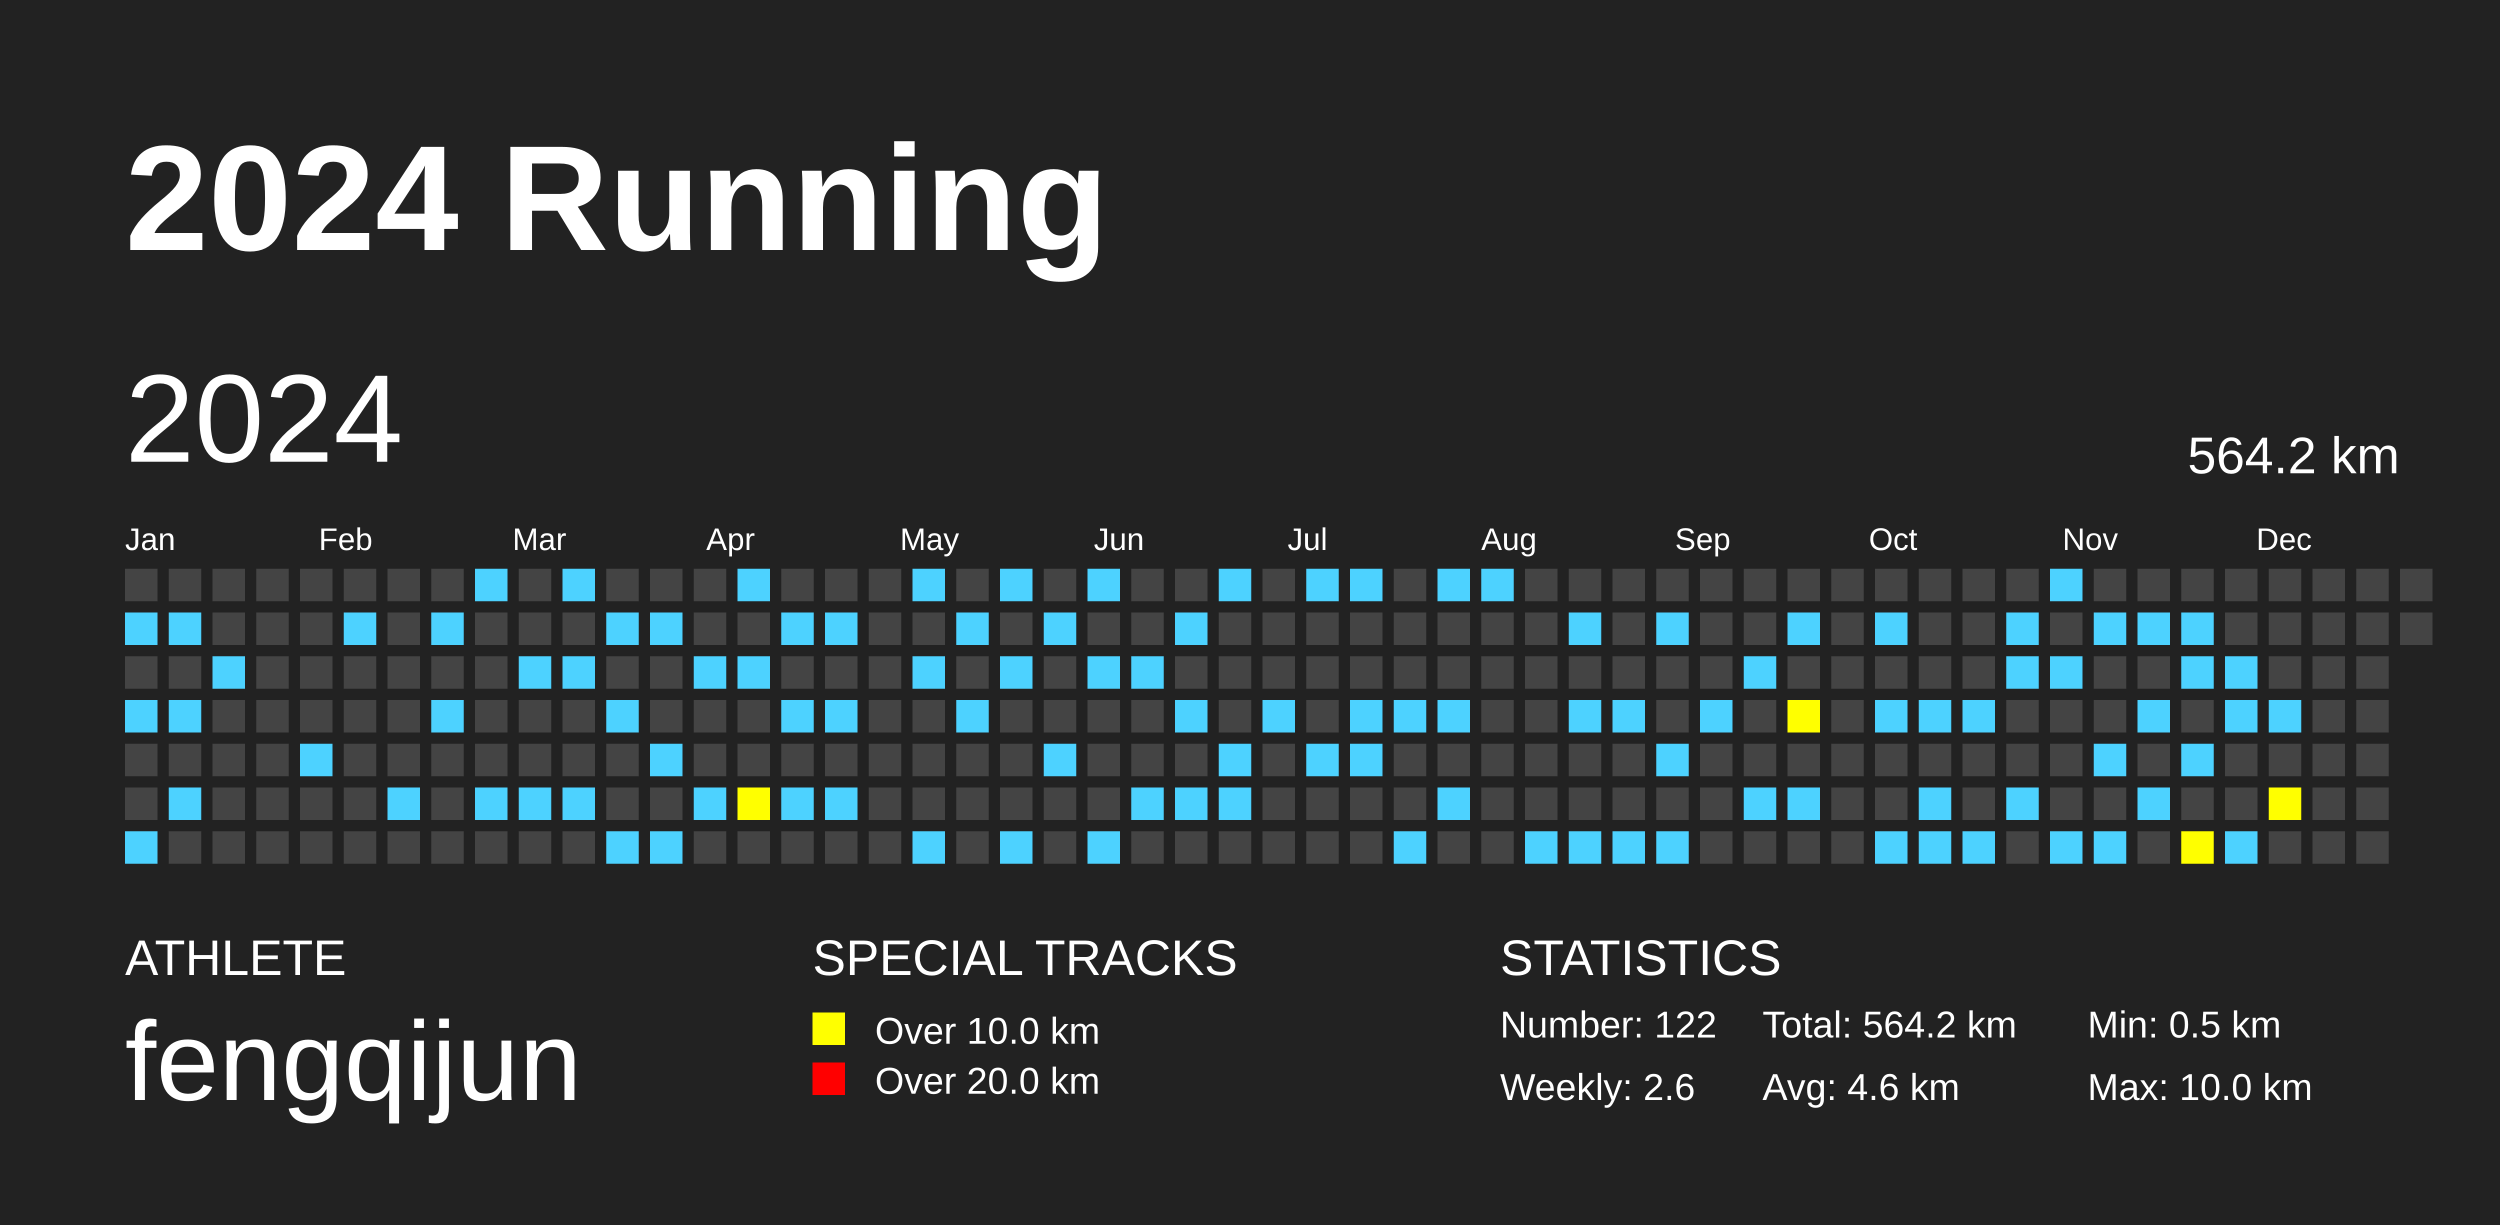
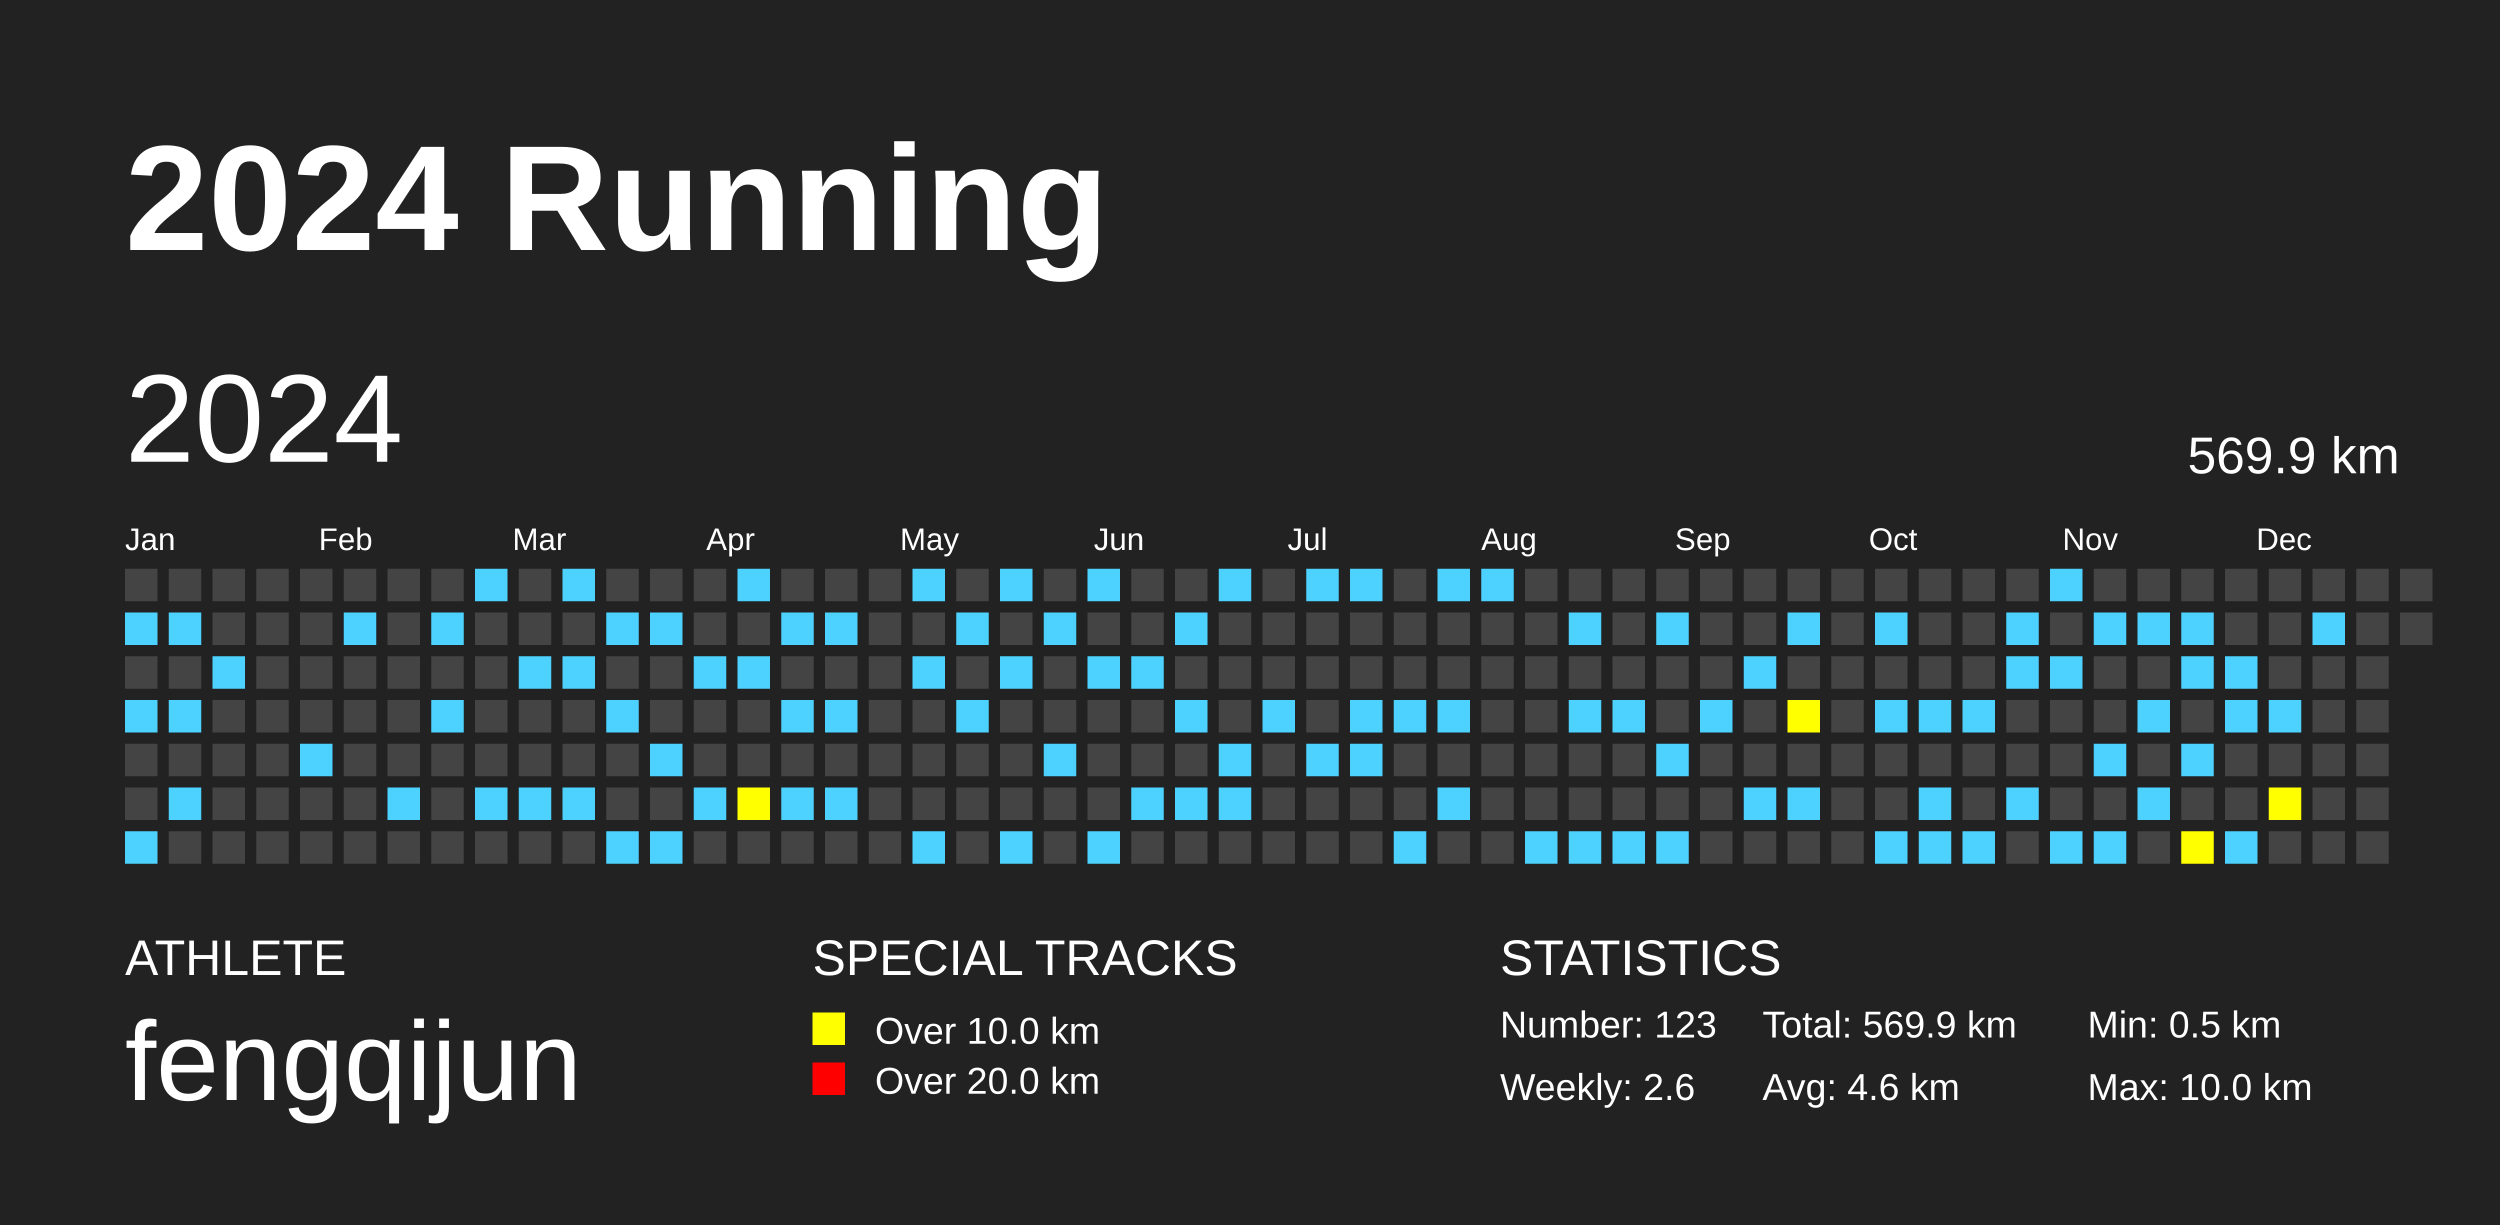
<svg xmlns="http://www.w3.org/2000/svg" baseProfile="full" height="98mm" version="1.1" viewBox="0,0,200,98" width="200mm">
  <defs />
  <rect fill="#222222" height="98" width="200" x="0" y="0" />
  <text fill="#FFFFFF" style="font-size:12px; font-family:Arial; font-weight:bold;" x="10" y="20">2024 Running</text>
  <text fill="#FFFFFF" style="font-size:4px; font-family:Arial" x="10" y="78">ATHLETE</text>
  <text fill="#FFFFFF" style="font-size:9px; font-family:Arial" x="10" y="88">fengqijun</text>
  <text fill="#FFFFFF" style="font-size:4px; font-family:Arial" x="65" y="78">SPECIAL TRACKS</text>
  <rect fill="yellow" height="2.6" width="2.6" x="65" y="81" />
  <text fill="#FFFFFF" style="font-size:3px; font-family:Arial" x="70" y="83.5">Over 10.0 km</text>
  <rect fill="red" height="2.6" width="2.6" x="65" y="85" />
  <text fill="#FFFFFF" style="font-size:3px; font-family:Arial" x="70" y="87.5">Over 20.0 km</text>
  <text fill="#FFFFFF" style="font-size:4px; font-family:Arial" x="120" y="78">STATISTICS</text>
-   <text fill="#FFFFFF" style="font-size:3px; font-family:Arial" x="120" y="83">Number: 122</text>
+   <text fill="#FFFFFF" style="font-size:3px; font-family:Arial" x="120" y="83">Number: 123</text>
  <text fill="#FFFFFF" style="font-size:3px; font-family:Arial" x="120" y="88">Weekly: 2.6</text>
-   <text fill="#FFFFFF" style="font-size:3px; font-family:Arial" x="141" y="83">Total: 564.2 km</text>
+   <text fill="#FFFFFF" style="font-size:3px; font-family:Arial" x="141" y="83">Total: 569.9 km</text>
  <text fill="#FFFFFF" style="font-size:3px; font-family:Arial" x="141" y="88">Avg: 4.6 km</text>
  <text fill="#FFFFFF" style="font-size:3px; font-family:Arial" x="167" y="83">Min: 0.5 km</text>
  <text fill="#FFFFFF" style="font-size:3px; font-family:Arial" x="167" y="88">Max: 10.0 km</text>
  <text dominant-baseline="hanging" fill="#FFFFFF" style="font-size:10.0px; font-family:Arial;" x="10" y="30">2024</text>
-   <text dominant-baseline="hanging" fill="#FFFFFF" style="font-size:4.125px; font-family:Arial;" x="175" y="35">564.2 km</text>
+   <text dominant-baseline="hanging" fill="#FFFFFF" style="font-size:4.125px; font-family:Arial;" x="175" y="35">569.9 km</text>
  <text fill="#FFFFFF" style="font-size:2.5px; font-family:Arial" x="10.0" y="44">Jan</text>
  <text fill="#FFFFFF" style="font-size:2.5px; font-family:Arial" x="25.5" y="44">Feb</text>
  <text fill="#FFFFFF" style="font-size:2.5px; font-family:Arial" x="41.0" y="44">Mar</text>
  <text fill="#FFFFFF" style="font-size:2.5px; font-family:Arial" x="56.5" y="44">Apr</text>
  <text fill="#FFFFFF" style="font-size:2.5px; font-family:Arial" x="72.0" y="44">May</text>
  <text fill="#FFFFFF" style="font-size:2.5px; font-family:Arial" x="87.5" y="44">Jun</text>
  <text fill="#FFFFFF" style="font-size:2.5px; font-family:Arial" x="103.0" y="44">Jul</text>
  <text fill="#FFFFFF" style="font-size:2.5px; font-family:Arial" x="118.5" y="44">Aug</text>
  <text fill="#FFFFFF" style="font-size:2.5px; font-family:Arial" x="134.0" y="44">Sep</text>
  <text fill="#FFFFFF" style="font-size:2.5px; font-family:Arial" x="149.5" y="44">Oct</text>
  <text fill="#FFFFFF" style="font-size:2.5px; font-family:Arial" x="165.0" y="44">Nov</text>
  <text fill="#FFFFFF" style="font-size:2.5px; font-family:Arial" x="180.5" y="44">Dec</text>
  <rect fill="#444444" height="2.6" width="2.6" x="10.0" y="45.5" />
  <rect fill="#4DD2FF" height="2.6" width="2.6" x="10.0" y="49.0" />
  <rect fill="#444444" height="2.6" width="2.6" x="10.0" y="52.5" />
  <rect fill="#4DD2FF" height="2.6" width="2.6" x="10.0" y="56.0" />
  <rect fill="#444444" height="2.6" width="2.6" x="10.0" y="59.5" />
  <rect fill="#444444" height="2.6" width="2.6" x="10.0" y="63.0" />
  <rect fill="#4DD2FF" height="2.6" width="2.6" x="10.0" y="66.5" />
  <rect fill="#444444" height="2.6" width="2.6" x="13.5" y="45.5" />
  <rect fill="#4DD2FF" height="2.6" width="2.6" x="13.5" y="49.0" />
  <rect fill="#444444" height="2.6" width="2.6" x="13.5" y="52.5" />
  <rect fill="#4DD2FF" height="2.6" width="2.6" x="13.5" y="56.0" />
  <rect fill="#444444" height="2.6" width="2.6" x="13.5" y="59.5" />
  <rect fill="#4DD2FF" height="2.6" width="2.6" x="13.5" y="63.0" />
  <rect fill="#444444" height="2.6" width="2.6" x="13.5" y="66.5" />
  <rect fill="#444444" height="2.6" width="2.6" x="17.0" y="45.5" />
  <rect fill="#444444" height="2.6" width="2.6" x="17.0" y="49.0" />
  <rect fill="#4DD2FF" height="2.6" width="2.6" x="17.0" y="52.5" />
  <rect fill="#444444" height="2.6" width="2.6" x="17.0" y="56.0" />
  <rect fill="#444444" height="2.6" width="2.6" x="17.0" y="59.5" />
  <rect fill="#444444" height="2.6" width="2.6" x="17.0" y="63.0" />
  <rect fill="#444444" height="2.6" width="2.6" x="17.0" y="66.5" />
  <rect fill="#444444" height="2.6" width="2.6" x="20.5" y="45.5" />
  <rect fill="#444444" height="2.6" width="2.6" x="20.5" y="49.0" />
  <rect fill="#444444" height="2.6" width="2.6" x="20.5" y="52.5" />
  <rect fill="#444444" height="2.6" width="2.6" x="20.5" y="56.0" />
  <rect fill="#444444" height="2.6" width="2.6" x="20.5" y="59.5" />
  <rect fill="#444444" height="2.6" width="2.6" x="20.5" y="63.0" />
  <rect fill="#444444" height="2.6" width="2.6" x="20.5" y="66.5" />
  <rect fill="#444444" height="2.6" width="2.6" x="24.0" y="45.5" />
  <rect fill="#444444" height="2.6" width="2.6" x="24.0" y="49.0" />
  <rect fill="#444444" height="2.6" width="2.6" x="24.0" y="52.5" />
  <rect fill="#444444" height="2.6" width="2.6" x="24.0" y="56.0" />
  <rect fill="#4DD2FF" height="2.6" width="2.6" x="24.0" y="59.5" />
  <rect fill="#444444" height="2.6" width="2.6" x="24.0" y="63.0" />
  <rect fill="#444444" height="2.6" width="2.6" x="24.0" y="66.5" />
  <rect fill="#444444" height="2.6" width="2.6" x="27.5" y="45.5" />
  <rect fill="#4DD2FF" height="2.6" width="2.6" x="27.5" y="49.0" />
  <rect fill="#444444" height="2.6" width="2.6" x="27.5" y="52.5" />
  <rect fill="#444444" height="2.6" width="2.6" x="27.5" y="56.0" />
  <rect fill="#444444" height="2.6" width="2.6" x="27.5" y="59.5" />
  <rect fill="#444444" height="2.6" width="2.6" x="27.5" y="63.0" />
  <rect fill="#444444" height="2.6" width="2.6" x="27.5" y="66.5" />
  <rect fill="#444444" height="2.6" width="2.6" x="31.0" y="45.5" />
  <rect fill="#444444" height="2.6" width="2.6" x="31.0" y="49.0" />
  <rect fill="#444444" height="2.6" width="2.6" x="31.0" y="52.5" />
  <rect fill="#444444" height="2.6" width="2.6" x="31.0" y="56.0" />
  <rect fill="#444444" height="2.6" width="2.6" x="31.0" y="59.5" />
  <rect fill="#4DD2FF" height="2.6" width="2.6" x="31.0" y="63.0" />
  <rect fill="#444444" height="2.6" width="2.6" x="31.0" y="66.5" />
  <rect fill="#444444" height="2.6" width="2.6" x="34.5" y="45.5" />
  <rect fill="#4DD2FF" height="2.6" width="2.6" x="34.5" y="49.0" />
  <rect fill="#444444" height="2.6" width="2.6" x="34.5" y="52.5" />
  <rect fill="#4DD2FF" height="2.6" width="2.6" x="34.5" y="56.0" />
  <rect fill="#444444" height="2.6" width="2.6" x="34.5" y="59.5" />
  <rect fill="#444444" height="2.6" width="2.6" x="34.5" y="63.0" />
  <rect fill="#444444" height="2.6" width="2.6" x="34.5" y="66.5" />
  <rect fill="#4DD2FF" height="2.6" width="2.6" x="38.0" y="45.5" />
  <rect fill="#444444" height="2.6" width="2.6" x="38.0" y="49.0" />
  <rect fill="#444444" height="2.6" width="2.6" x="38.0" y="52.5" />
  <rect fill="#444444" height="2.6" width="2.6" x="38.0" y="56.0" />
  <rect fill="#444444" height="2.6" width="2.6" x="38.0" y="59.5" />
  <rect fill="#4DD2FF" height="2.6" width="2.6" x="38.0" y="63.0" />
  <rect fill="#444444" height="2.6" width="2.6" x="38.0" y="66.5" />
  <rect fill="#444444" height="2.6" width="2.6" x="41.5" y="45.5" />
  <rect fill="#444444" height="2.6" width="2.6" x="41.5" y="49.0" />
  <rect fill="#4DD2FF" height="2.6" width="2.6" x="41.5" y="52.5" />
  <rect fill="#444444" height="2.6" width="2.6" x="41.5" y="56.0" />
  <rect fill="#444444" height="2.6" width="2.6" x="41.5" y="59.5" />
  <rect fill="#4DD2FF" height="2.6" width="2.6" x="41.5" y="63.0" />
  <rect fill="#444444" height="2.6" width="2.6" x="41.5" y="66.5" />
  <rect fill="#4DD2FF" height="2.6" width="2.6" x="45.0" y="45.5" />
  <rect fill="#444444" height="2.6" width="2.6" x="45.0" y="49.0" />
  <rect fill="#4DD2FF" height="2.6" width="2.6" x="45.0" y="52.5" />
  <rect fill="#444444" height="2.6" width="2.6" x="45.0" y="56.0" />
  <rect fill="#444444" height="2.6" width="2.6" x="45.0" y="59.5" />
  <rect fill="#4DD2FF" height="2.6" width="2.6" x="45.0" y="63.0" />
  <rect fill="#444444" height="2.6" width="2.6" x="45.0" y="66.5" />
  <rect fill="#444444" height="2.6" width="2.6" x="48.5" y="45.5" />
  <rect fill="#4DD2FF" height="2.6" width="2.6" x="48.5" y="49.0" />
  <rect fill="#444444" height="2.6" width="2.6" x="48.5" y="52.5" />
  <rect fill="#4DD2FF" height="2.6" width="2.6" x="48.5" y="56.0" />
  <rect fill="#444444" height="2.6" width="2.6" x="48.5" y="59.5" />
  <rect fill="#444444" height="2.6" width="2.6" x="48.5" y="63.0" />
  <rect fill="#4DD2FF" height="2.6" width="2.6" x="48.5" y="66.5" />
  <rect fill="#444444" height="2.6" width="2.6" x="52.0" y="45.5" />
  <rect fill="#4DD2FF" height="2.6" width="2.6" x="52.0" y="49.0" />
  <rect fill="#444444" height="2.6" width="2.6" x="52.0" y="52.5" />
  <rect fill="#444444" height="2.6" width="2.6" x="52.0" y="56.0" />
  <rect fill="#4DD2FF" height="2.6" width="2.6" x="52.0" y="59.5" />
  <rect fill="#444444" height="2.6" width="2.6" x="52.0" y="63.0" />
  <rect fill="#4DD2FF" height="2.6" width="2.6" x="52.0" y="66.5" />
  <rect fill="#444444" height="2.6" width="2.6" x="55.5" y="45.5" />
  <rect fill="#444444" height="2.6" width="2.6" x="55.5" y="49.0" />
  <rect fill="#4DD2FF" height="2.6" width="2.6" x="55.5" y="52.5" />
  <rect fill="#444444" height="2.6" width="2.6" x="55.5" y="56.0" />
  <rect fill="#444444" height="2.6" width="2.6" x="55.5" y="59.5" />
  <rect fill="#4DD2FF" height="2.6" width="2.6" x="55.5" y="63.0" />
  <rect fill="#444444" height="2.6" width="2.6" x="55.5" y="66.5" />
  <rect fill="#4DD2FF" height="2.6" width="2.6" x="59.0" y="45.5" />
  <rect fill="#444444" height="2.6" width="2.6" x="59.0" y="49.0" />
  <rect fill="#4DD2FF" height="2.6" width="2.6" x="59.0" y="52.5" />
  <rect fill="#444444" height="2.6" width="2.6" x="59.0" y="56.0" />
  <rect fill="#444444" height="2.6" width="2.6" x="59.0" y="59.5" />
  <rect fill="yellow" height="2.6" width="2.6" x="59.0" y="63.0" />
  <rect fill="#444444" height="2.6" width="2.6" x="59.0" y="66.5" />
  <rect fill="#444444" height="2.6" width="2.6" x="62.5" y="45.5" />
  <rect fill="#4DD2FF" height="2.6" width="2.6" x="62.5" y="49.0" />
  <rect fill="#444444" height="2.6" width="2.6" x="62.5" y="52.5" />
  <rect fill="#4DD2FF" height="2.6" width="2.6" x="62.5" y="56.0" />
  <rect fill="#444444" height="2.6" width="2.6" x="62.5" y="59.5" />
  <rect fill="#4DD2FF" height="2.6" width="2.6" x="62.5" y="63.0" />
  <rect fill="#444444" height="2.6" width="2.6" x="62.5" y="66.5" />
  <rect fill="#444444" height="2.6" width="2.6" x="66.0" y="45.5" />
  <rect fill="#4DD2FF" height="2.6" width="2.6" x="66.0" y="49.0" />
  <rect fill="#444444" height="2.6" width="2.6" x="66.0" y="52.5" />
  <rect fill="#4DD2FF" height="2.6" width="2.6" x="66.0" y="56.0" />
  <rect fill="#444444" height="2.6" width="2.6" x="66.0" y="59.5" />
  <rect fill="#4DD2FF" height="2.6" width="2.6" x="66.0" y="63.0" />
  <rect fill="#444444" height="2.6" width="2.6" x="66.0" y="66.5" />
  <rect fill="#444444" height="2.6" width="2.6" x="69.5" y="45.5" />
  <rect fill="#444444" height="2.6" width="2.6" x="69.5" y="49.0" />
  <rect fill="#444444" height="2.6" width="2.6" x="69.5" y="52.5" />
  <rect fill="#444444" height="2.6" width="2.6" x="69.5" y="56.0" />
  <rect fill="#444444" height="2.6" width="2.6" x="69.5" y="59.5" />
  <rect fill="#444444" height="2.6" width="2.6" x="69.5" y="63.0" />
  <rect fill="#444444" height="2.6" width="2.6" x="69.5" y="66.5" />
  <rect fill="#4DD2FF" height="2.6" width="2.6" x="73.0" y="45.5" />
  <rect fill="#444444" height="2.6" width="2.6" x="73.0" y="49.0" />
  <rect fill="#4DD2FF" height="2.6" width="2.6" x="73.0" y="52.5" />
  <rect fill="#444444" height="2.6" width="2.6" x="73.0" y="56.0" />
  <rect fill="#444444" height="2.6" width="2.6" x="73.0" y="59.5" />
  <rect fill="#444444" height="2.6" width="2.6" x="73.0" y="63.0" />
  <rect fill="#4DD2FF" height="2.6" width="2.6" x="73.0" y="66.5" />
  <rect fill="#444444" height="2.6" width="2.6" x="76.5" y="45.5" />
  <rect fill="#4DD2FF" height="2.6" width="2.6" x="76.5" y="49.0" />
  <rect fill="#444444" height="2.6" width="2.6" x="76.5" y="52.5" />
  <rect fill="#4DD2FF" height="2.6" width="2.6" x="76.5" y="56.0" />
  <rect fill="#444444" height="2.6" width="2.6" x="76.5" y="59.5" />
  <rect fill="#444444" height="2.6" width="2.6" x="76.5" y="63.0" />
  <rect fill="#444444" height="2.6" width="2.6" x="76.5" y="66.5" />
  <rect fill="#4DD2FF" height="2.6" width="2.6" x="80.0" y="45.5" />
  <rect fill="#444444" height="2.6" width="2.6" x="80.0" y="49.0" />
  <rect fill="#4DD2FF" height="2.6" width="2.6" x="80.0" y="52.5" />
  <rect fill="#444444" height="2.6" width="2.6" x="80.0" y="56.0" />
  <rect fill="#444444" height="2.6" width="2.6" x="80.0" y="59.5" />
  <rect fill="#444444" height="2.6" width="2.6" x="80.0" y="63.0" />
  <rect fill="#4DD2FF" height="2.6" width="2.6" x="80.0" y="66.5" />
  <rect fill="#444444" height="2.6" width="2.6" x="83.5" y="45.5" />
  <rect fill="#4DD2FF" height="2.6" width="2.6" x="83.5" y="49.0" />
  <rect fill="#444444" height="2.6" width="2.6" x="83.5" y="52.5" />
  <rect fill="#444444" height="2.6" width="2.6" x="83.5" y="56.0" />
  <rect fill="#4DD2FF" height="2.6" width="2.6" x="83.5" y="59.5" />
  <rect fill="#444444" height="2.6" width="2.6" x="83.5" y="63.0" />
  <rect fill="#444444" height="2.6" width="2.6" x="83.5" y="66.5" />
  <rect fill="#4DD2FF" height="2.6" width="2.6" x="87.0" y="45.5" />
  <rect fill="#444444" height="2.6" width="2.6" x="87.0" y="49.0" />
  <rect fill="#4DD2FF" height="2.6" width="2.6" x="87.0" y="52.5" />
  <rect fill="#444444" height="2.6" width="2.6" x="87.0" y="56.0" />
  <rect fill="#444444" height="2.6" width="2.6" x="87.0" y="59.5" />
  <rect fill="#444444" height="2.6" width="2.6" x="87.0" y="63.0" />
  <rect fill="#4DD2FF" height="2.6" width="2.6" x="87.0" y="66.5" />
  <rect fill="#444444" height="2.6" width="2.6" x="90.5" y="45.5" />
  <rect fill="#444444" height="2.6" width="2.6" x="90.5" y="49.0" />
  <rect fill="#4DD2FF" height="2.6" width="2.6" x="90.5" y="52.5" />
  <rect fill="#444444" height="2.6" width="2.6" x="90.5" y="56.0" />
  <rect fill="#444444" height="2.6" width="2.6" x="90.5" y="59.5" />
  <rect fill="#4DD2FF" height="2.6" width="2.6" x="90.5" y="63.0" />
  <rect fill="#444444" height="2.6" width="2.6" x="90.5" y="66.5" />
  <rect fill="#444444" height="2.6" width="2.6" x="94.0" y="45.5" />
  <rect fill="#4DD2FF" height="2.6" width="2.6" x="94.0" y="49.0" />
  <rect fill="#444444" height="2.6" width="2.6" x="94.0" y="52.5" />
  <rect fill="#4DD2FF" height="2.6" width="2.6" x="94.0" y="56.0" />
  <rect fill="#444444" height="2.6" width="2.6" x="94.0" y="59.5" />
  <rect fill="#4DD2FF" height="2.6" width="2.6" x="94.0" y="63.0" />
  <rect fill="#444444" height="2.6" width="2.6" x="94.0" y="66.5" />
  <rect fill="#4DD2FF" height="2.6" width="2.6" x="97.5" y="45.5" />
  <rect fill="#444444" height="2.6" width="2.6" x="97.5" y="49.0" />
  <rect fill="#444444" height="2.6" width="2.6" x="97.5" y="52.5" />
  <rect fill="#444444" height="2.6" width="2.6" x="97.5" y="56.0" />
  <rect fill="#4DD2FF" height="2.6" width="2.6" x="97.5" y="59.5" />
  <rect fill="#4DD2FF" height="2.6" width="2.6" x="97.5" y="63.0" />
  <rect fill="#444444" height="2.6" width="2.6" x="97.5" y="66.5" />
  <rect fill="#444444" height="2.6" width="2.6" x="101.0" y="45.5" />
  <rect fill="#444444" height="2.6" width="2.6" x="101.0" y="49.0" />
  <rect fill="#444444" height="2.6" width="2.6" x="101.0" y="52.5" />
  <rect fill="#4DD2FF" height="2.6" width="2.6" x="101.0" y="56.0" />
  <rect fill="#444444" height="2.6" width="2.6" x="101.0" y="59.5" />
  <rect fill="#444444" height="2.6" width="2.6" x="101.0" y="63.0" />
  <rect fill="#444444" height="2.6" width="2.6" x="101.0" y="66.5" />
  <rect fill="#4DD2FF" height="2.6" width="2.6" x="104.5" y="45.5" />
  <rect fill="#444444" height="2.6" width="2.6" x="104.5" y="49.0" />
  <rect fill="#444444" height="2.6" width="2.6" x="104.5" y="52.5" />
  <rect fill="#444444" height="2.6" width="2.6" x="104.5" y="56.0" />
  <rect fill="#4DD2FF" height="2.6" width="2.6" x="104.5" y="59.5" />
  <rect fill="#444444" height="2.6" width="2.6" x="104.5" y="63.0" />
  <rect fill="#444444" height="2.6" width="2.6" x="104.5" y="66.5" />
  <rect fill="#4DD2FF" height="2.6" width="2.6" x="108.0" y="45.5" />
  <rect fill="#444444" height="2.6" width="2.6" x="108.0" y="49.0" />
  <rect fill="#444444" height="2.6" width="2.6" x="108.0" y="52.5" />
  <rect fill="#4DD2FF" height="2.6" width="2.6" x="108.0" y="56.0" />
  <rect fill="#4DD2FF" height="2.6" width="2.6" x="108.0" y="59.5" />
  <rect fill="#444444" height="2.6" width="2.6" x="108.0" y="63.0" />
  <rect fill="#444444" height="2.6" width="2.6" x="108.0" y="66.5" />
  <rect fill="#444444" height="2.6" width="2.6" x="111.5" y="45.5" />
  <rect fill="#444444" height="2.6" width="2.6" x="111.5" y="49.0" />
  <rect fill="#444444" height="2.6" width="2.6" x="111.5" y="52.5" />
  <rect fill="#4DD2FF" height="2.6" width="2.6" x="111.5" y="56.0" />
  <rect fill="#444444" height="2.6" width="2.6" x="111.5" y="59.5" />
  <rect fill="#444444" height="2.6" width="2.6" x="111.5" y="63.0" />
  <rect fill="#4DD2FF" height="2.6" width="2.6" x="111.5" y="66.5" />
  <rect fill="#4DD2FF" height="2.6" width="2.6" x="115.0" y="45.5" />
  <rect fill="#444444" height="2.6" width="2.6" x="115.0" y="49.0" />
  <rect fill="#444444" height="2.6" width="2.6" x="115.0" y="52.5" />
  <rect fill="#4DD2FF" height="2.6" width="2.6" x="115.0" y="56.0" />
  <rect fill="#444444" height="2.6" width="2.6" x="115.0" y="59.5" />
  <rect fill="#4DD2FF" height="2.6" width="2.6" x="115.0" y="63.0" />
  <rect fill="#444444" height="2.6" width="2.6" x="115.0" y="66.5" />
  <rect fill="#4DD2FF" height="2.6" width="2.6" x="118.5" y="45.5" />
  <rect fill="#444444" height="2.6" width="2.6" x="118.5" y="49.0" />
  <rect fill="#444444" height="2.6" width="2.6" x="118.5" y="52.5" />
  <rect fill="#444444" height="2.6" width="2.6" x="118.5" y="56.0" />
  <rect fill="#444444" height="2.6" width="2.6" x="118.5" y="59.5" />
  <rect fill="#444444" height="2.6" width="2.6" x="118.5" y="63.0" />
  <rect fill="#444444" height="2.6" width="2.6" x="118.5" y="66.5" />
  <rect fill="#444444" height="2.6" width="2.6" x="122.0" y="45.5" />
  <rect fill="#444444" height="2.6" width="2.6" x="122.0" y="49.0" />
  <rect fill="#444444" height="2.6" width="2.6" x="122.0" y="52.5" />
  <rect fill="#444444" height="2.6" width="2.6" x="122.0" y="56.0" />
  <rect fill="#444444" height="2.6" width="2.6" x="122.0" y="59.5" />
  <rect fill="#444444" height="2.6" width="2.6" x="122.0" y="63.0" />
  <rect fill="#4DD2FF" height="2.6" width="2.6" x="122.0" y="66.5" />
  <rect fill="#444444" height="2.6" width="2.6" x="125.5" y="45.5" />
  <rect fill="#4DD2FF" height="2.6" width="2.6" x="125.5" y="49.0" />
  <rect fill="#444444" height="2.6" width="2.6" x="125.5" y="52.5" />
  <rect fill="#4DD2FF" height="2.6" width="2.6" x="125.5" y="56.0" />
  <rect fill="#444444" height="2.6" width="2.6" x="125.5" y="59.5" />
  <rect fill="#444444" height="2.6" width="2.6" x="125.5" y="63.0" />
  <rect fill="#4DD2FF" height="2.6" width="2.6" x="125.5" y="66.5" />
  <rect fill="#444444" height="2.6" width="2.6" x="129.0" y="45.5" />
  <rect fill="#444444" height="2.6" width="2.6" x="129.0" y="49.0" />
  <rect fill="#444444" height="2.6" width="2.6" x="129.0" y="52.5" />
  <rect fill="#4DD2FF" height="2.6" width="2.6" x="129.0" y="56.0" />
  <rect fill="#444444" height="2.6" width="2.6" x="129.0" y="59.5" />
  <rect fill="#444444" height="2.6" width="2.6" x="129.0" y="63.0" />
  <rect fill="#4DD2FF" height="2.6" width="2.6" x="129.0" y="66.5" />
  <rect fill="#444444" height="2.6" width="2.6" x="132.5" y="45.5" />
  <rect fill="#4DD2FF" height="2.6" width="2.6" x="132.5" y="49.0" />
  <rect fill="#444444" height="2.6" width="2.6" x="132.5" y="52.5" />
  <rect fill="#444444" height="2.6" width="2.6" x="132.5" y="56.0" />
  <rect fill="#4DD2FF" height="2.6" width="2.6" x="132.5" y="59.5" />
  <rect fill="#444444" height="2.6" width="2.6" x="132.5" y="63.0" />
  <rect fill="#4DD2FF" height="2.6" width="2.6" x="132.5" y="66.5" />
  <rect fill="#444444" height="2.6" width="2.6" x="136.0" y="45.5" />
  <rect fill="#444444" height="2.6" width="2.6" x="136.0" y="49.0" />
  <rect fill="#444444" height="2.6" width="2.6" x="136.0" y="52.5" />
  <rect fill="#4DD2FF" height="2.6" width="2.6" x="136.0" y="56.0" />
  <rect fill="#444444" height="2.6" width="2.6" x="136.0" y="59.5" />
  <rect fill="#444444" height="2.6" width="2.6" x="136.0" y="63.0" />
  <rect fill="#444444" height="2.6" width="2.6" x="136.0" y="66.5" />
  <rect fill="#444444" height="2.6" width="2.6" x="139.5" y="45.5" />
  <rect fill="#444444" height="2.6" width="2.6" x="139.5" y="49.0" />
  <rect fill="#4DD2FF" height="2.6" width="2.6" x="139.5" y="52.5" />
  <rect fill="#444444" height="2.6" width="2.6" x="139.5" y="56.0" />
  <rect fill="#444444" height="2.6" width="2.6" x="139.5" y="59.5" />
  <rect fill="#4DD2FF" height="2.6" width="2.6" x="139.5" y="63.0" />
  <rect fill="#444444" height="2.6" width="2.6" x="139.5" y="66.5" />
  <rect fill="#444444" height="2.6" width="2.6" x="143.0" y="45.5" />
  <rect fill="#4DD2FF" height="2.6" width="2.6" x="143.0" y="49.0" />
  <rect fill="#444444" height="2.6" width="2.6" x="143.0" y="52.5" />
  <rect fill="yellow" height="2.6" width="2.6" x="143.0" y="56.0" />
  <rect fill="#444444" height="2.6" width="2.6" x="143.0" y="59.5" />
  <rect fill="#4DD2FF" height="2.6" width="2.6" x="143.0" y="63.0" />
  <rect fill="#444444" height="2.6" width="2.6" x="143.0" y="66.5" />
  <rect fill="#444444" height="2.6" width="2.6" x="146.5" y="45.5" />
  <rect fill="#444444" height="2.6" width="2.6" x="146.5" y="49.0" />
  <rect fill="#444444" height="2.6" width="2.6" x="146.5" y="52.5" />
  <rect fill="#444444" height="2.6" width="2.6" x="146.5" y="56.0" />
  <rect fill="#444444" height="2.6" width="2.6" x="146.5" y="59.5" />
  <rect fill="#444444" height="2.6" width="2.6" x="146.5" y="63.0" />
  <rect fill="#444444" height="2.6" width="2.6" x="146.5" y="66.5" />
  <rect fill="#444444" height="2.6" width="2.6" x="150.0" y="45.5" />
  <rect fill="#4DD2FF" height="2.6" width="2.6" x="150.0" y="49.0" />
  <rect fill="#444444" height="2.6" width="2.6" x="150.0" y="52.5" />
  <rect fill="#4DD2FF" height="2.6" width="2.6" x="150.0" y="56.0" />
  <rect fill="#444444" height="2.6" width="2.6" x="150.0" y="59.5" />
  <rect fill="#444444" height="2.6" width="2.6" x="150.0" y="63.0" />
  <rect fill="#4DD2FF" height="2.6" width="2.6" x="150.0" y="66.5" />
  <rect fill="#444444" height="2.6" width="2.6" x="153.5" y="45.5" />
  <rect fill="#444444" height="2.6" width="2.6" x="153.5" y="49.0" />
  <rect fill="#444444" height="2.6" width="2.6" x="153.5" y="52.5" />
  <rect fill="#4DD2FF" height="2.6" width="2.6" x="153.5" y="56.0" />
  <rect fill="#444444" height="2.6" width="2.6" x="153.5" y="59.5" />
  <rect fill="#4DD2FF" height="2.6" width="2.6" x="153.5" y="63.0" />
  <rect fill="#4DD2FF" height="2.6" width="2.6" x="153.5" y="66.5" />
  <rect fill="#444444" height="2.6" width="2.6" x="157.0" y="45.5" />
  <rect fill="#444444" height="2.6" width="2.6" x="157.0" y="49.0" />
  <rect fill="#444444" height="2.6" width="2.6" x="157.0" y="52.5" />
  <rect fill="#4DD2FF" height="2.6" width="2.6" x="157.0" y="56.0" />
  <rect fill="#444444" height="2.6" width="2.6" x="157.0" y="59.5" />
  <rect fill="#444444" height="2.6" width="2.6" x="157.0" y="63.0" />
  <rect fill="#4DD2FF" height="2.6" width="2.6" x="157.0" y="66.5" />
  <rect fill="#444444" height="2.6" width="2.6" x="160.5" y="45.5" />
  <rect fill="#4DD2FF" height="2.6" width="2.6" x="160.5" y="49.0" />
  <rect fill="#4DD2FF" height="2.6" width="2.6" x="160.5" y="52.5" />
  <rect fill="#444444" height="2.6" width="2.6" x="160.5" y="56.0" />
  <rect fill="#444444" height="2.6" width="2.6" x="160.5" y="59.5" />
  <rect fill="#4DD2FF" height="2.6" width="2.6" x="160.5" y="63.0" />
  <rect fill="#444444" height="2.6" width="2.6" x="160.5" y="66.5" />
  <rect fill="#4DD2FF" height="2.6" width="2.6" x="164.0" y="45.5" />
  <rect fill="#444444" height="2.6" width="2.6" x="164.0" y="49.0" />
  <rect fill="#4DD2FF" height="2.6" width="2.6" x="164.0" y="52.5" />
  <rect fill="#444444" height="2.6" width="2.6" x="164.0" y="56.0" />
  <rect fill="#444444" height="2.6" width="2.6" x="164.0" y="59.5" />
  <rect fill="#444444" height="2.6" width="2.6" x="164.0" y="63.0" />
  <rect fill="#4DD2FF" height="2.6" width="2.6" x="164.0" y="66.5" />
  <rect fill="#444444" height="2.6" width="2.6" x="167.5" y="45.5" />
  <rect fill="#4DD2FF" height="2.6" width="2.6" x="167.5" y="49.0" />
  <rect fill="#444444" height="2.6" width="2.6" x="167.5" y="52.5" />
  <rect fill="#444444" height="2.6" width="2.6" x="167.5" y="56.0" />
  <rect fill="#4DD2FF" height="2.6" width="2.6" x="167.5" y="59.5" />
  <rect fill="#444444" height="2.6" width="2.6" x="167.5" y="63.0" />
  <rect fill="#4DD2FF" height="2.6" width="2.6" x="167.5" y="66.5" />
  <rect fill="#444444" height="2.6" width="2.6" x="171.0" y="45.5" />
  <rect fill="#4DD2FF" height="2.6" width="2.6" x="171.0" y="49.0" />
  <rect fill="#444444" height="2.6" width="2.6" x="171.0" y="52.5" />
  <rect fill="#4DD2FF" height="2.6" width="2.6" x="171.0" y="56.0" />
  <rect fill="#444444" height="2.6" width="2.6" x="171.0" y="59.5" />
  <rect fill="#4DD2FF" height="2.6" width="2.6" x="171.0" y="63.0" />
  <rect fill="#444444" height="2.6" width="2.6" x="171.0" y="66.5" />
  <rect fill="#444444" height="2.6" width="2.6" x="174.5" y="45.5" />
  <rect fill="#4DD2FF" height="2.6" width="2.6" x="174.5" y="49.0" />
  <rect fill="#4DD2FF" height="2.6" width="2.6" x="174.5" y="52.5" />
  <rect fill="#444444" height="2.6" width="2.6" x="174.5" y="56.0" />
  <rect fill="#4DD2FF" height="2.6" width="2.6" x="174.5" y="59.5" />
  <rect fill="#444444" height="2.6" width="2.6" x="174.5" y="63.0" />
  <rect fill="yellow" height="2.6" width="2.6" x="174.5" y="66.5" />
  <rect fill="#444444" height="2.6" width="2.6" x="178.0" y="45.5" />
  <rect fill="#444444" height="2.6" width="2.6" x="178.0" y="49.0" />
  <rect fill="#4DD2FF" height="2.6" width="2.6" x="178.0" y="52.5" />
  <rect fill="#4DD2FF" height="2.6" width="2.6" x="178.0" y="56.0" />
  <rect fill="#444444" height="2.6" width="2.6" x="178.0" y="59.5" />
  <rect fill="#444444" height="2.6" width="2.6" x="178.0" y="63.0" />
  <rect fill="#4DD2FF" height="2.6" width="2.6" x="178.0" y="66.5" />
  <rect fill="#444444" height="2.6" width="2.6" x="181.5" y="45.5" />
  <rect fill="#444444" height="2.6" width="2.6" x="181.5" y="49.0" />
  <rect fill="#444444" height="2.6" width="2.6" x="181.5" y="52.5" />
  <rect fill="#4DD2FF" height="2.6" width="2.6" x="181.5" y="56.0" />
  <rect fill="#444444" height="2.6" width="2.6" x="181.5" y="59.5" />
  <rect fill="yellow" height="2.6" width="2.6" x="181.5" y="63.0" />
  <rect fill="#444444" height="2.6" width="2.6" x="181.5" y="66.5" />
  <rect fill="#444444" height="2.6" width="2.6" x="185.0" y="45.5" />
-   <rect fill="#444444" height="2.6" width="2.6" x="185.0" y="49.0" />
+   <rect fill="#4DD2FF" height="2.6" width="2.6" x="185.0" y="49.0" />
  <rect fill="#444444" height="2.6" width="2.6" x="185.0" y="52.5" />
  <rect fill="#444444" height="2.6" width="2.6" x="185.0" y="56.0" />
  <rect fill="#444444" height="2.6" width="2.6" x="185.0" y="59.5" />
  <rect fill="#444444" height="2.6" width="2.6" x="185.0" y="63.0" />
  <rect fill="#444444" height="2.6" width="2.6" x="185.0" y="66.5" />
  <rect fill="#444444" height="2.6" width="2.6" x="188.5" y="45.5" />
  <rect fill="#444444" height="2.6" width="2.6" x="188.5" y="49.0" />
  <rect fill="#444444" height="2.6" width="2.6" x="188.5" y="52.5" />
  <rect fill="#444444" height="2.6" width="2.6" x="188.5" y="56.0" />
  <rect fill="#444444" height="2.6" width="2.6" x="188.5" y="59.5" />
  <rect fill="#444444" height="2.6" width="2.6" x="188.5" y="63.0" />
  <rect fill="#444444" height="2.6" width="2.6" x="188.5" y="66.5" />
  <rect fill="#444444" height="2.6" width="2.6" x="192.0" y="45.5" />
  <rect fill="#444444" height="2.6" width="2.6" x="192.0" y="49.0" />
</svg>
